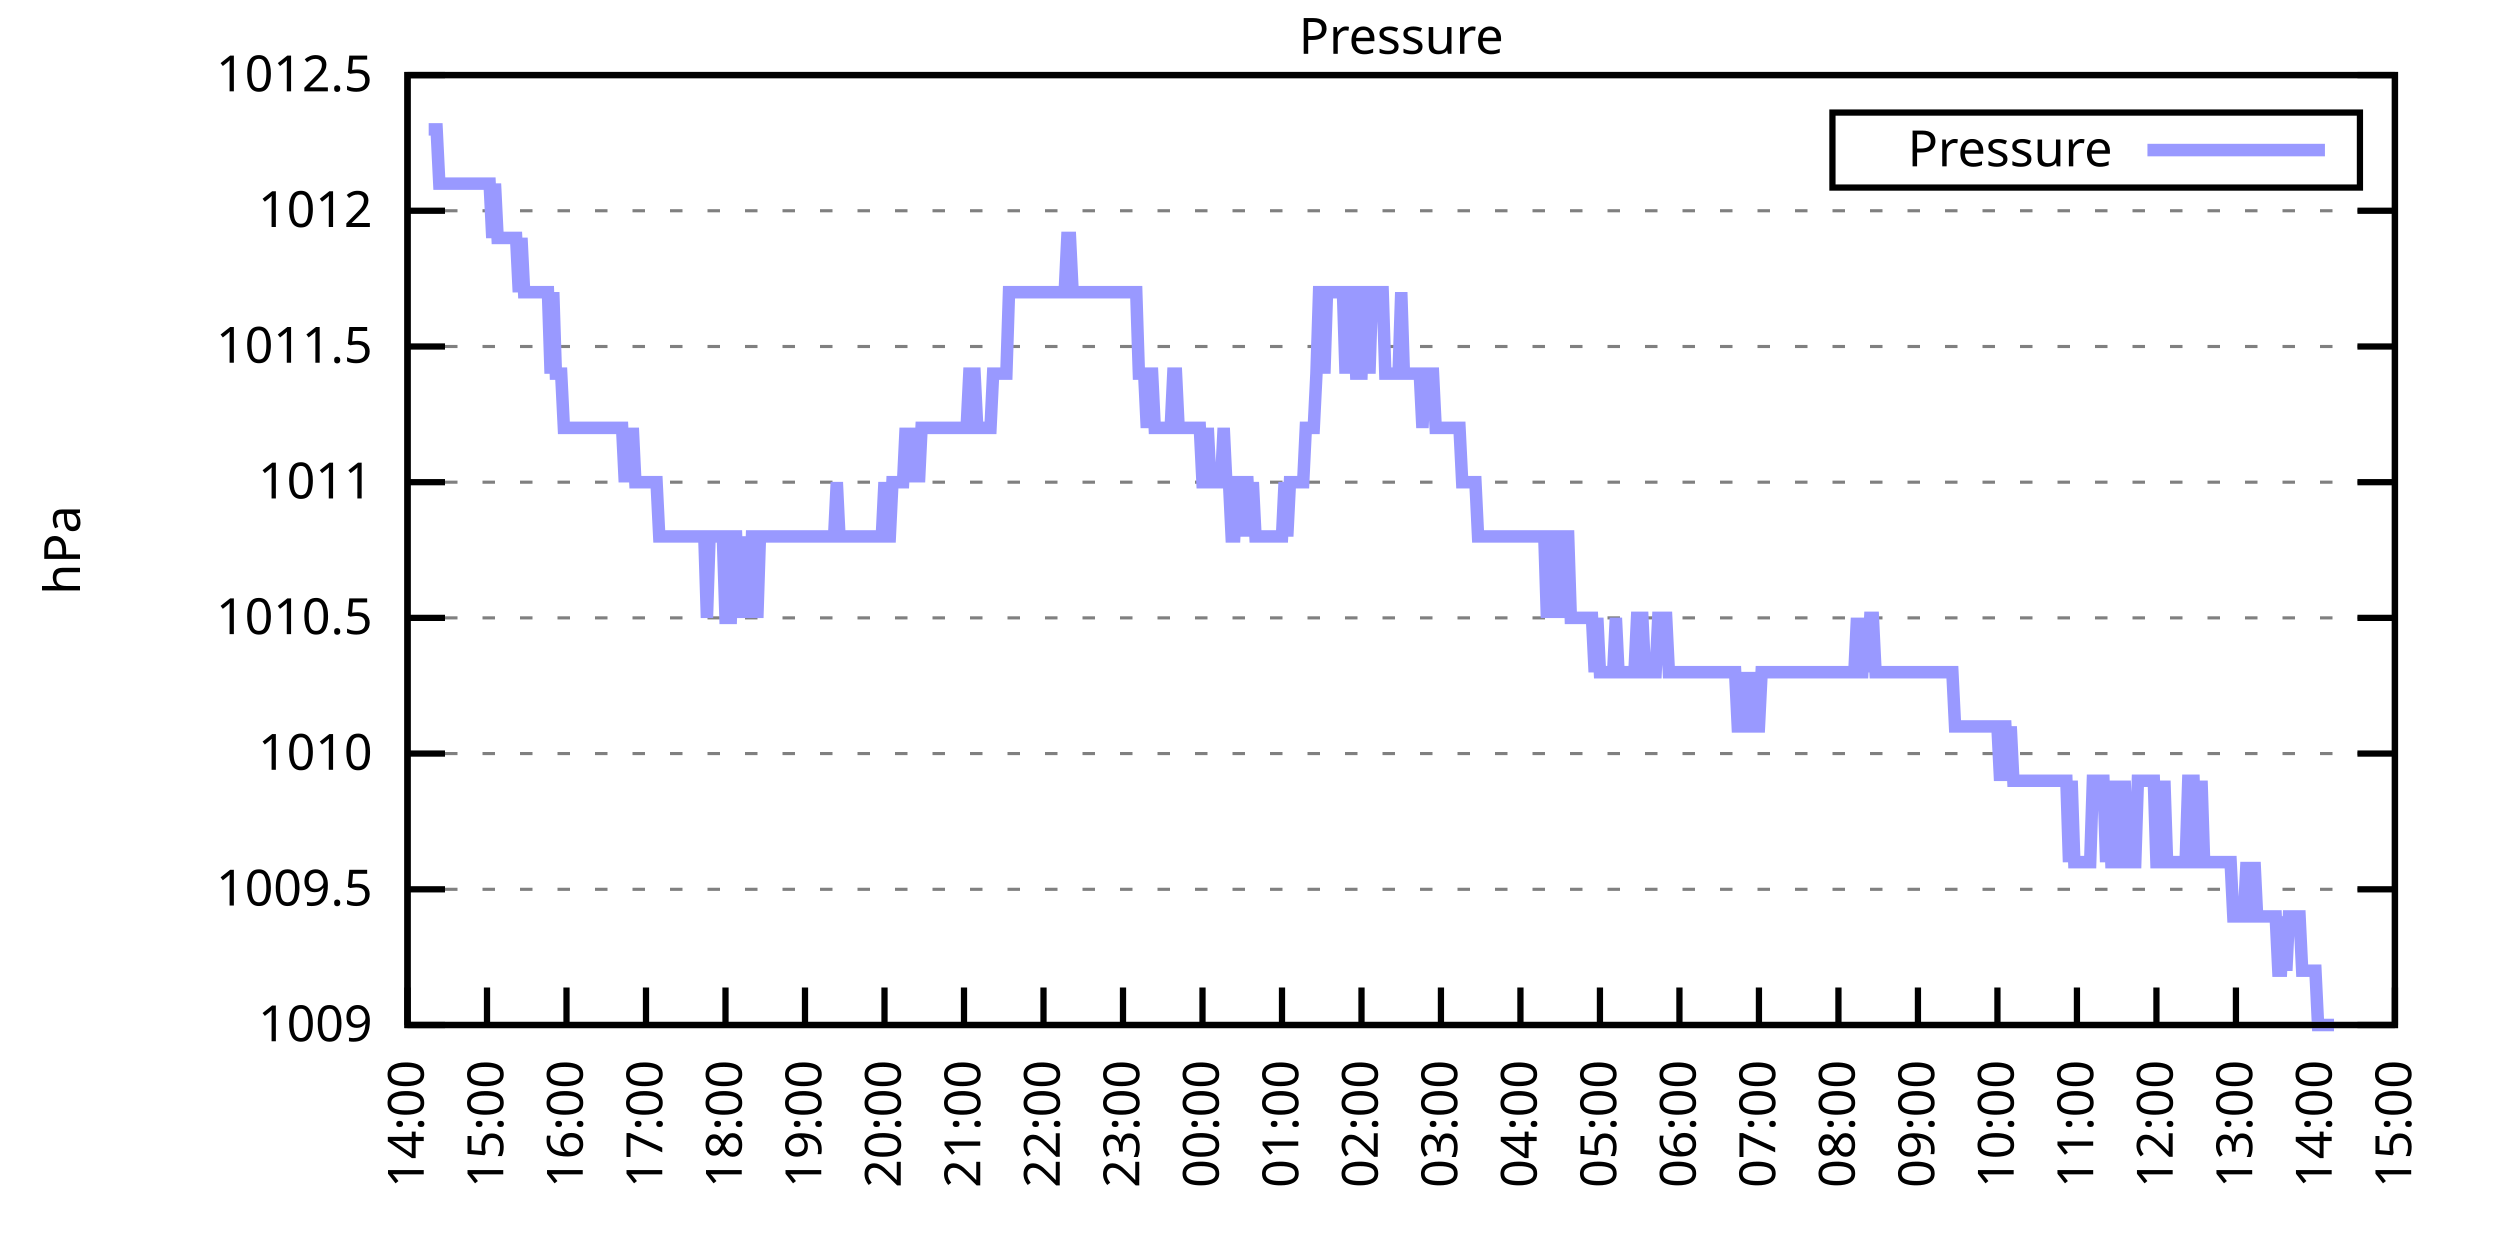
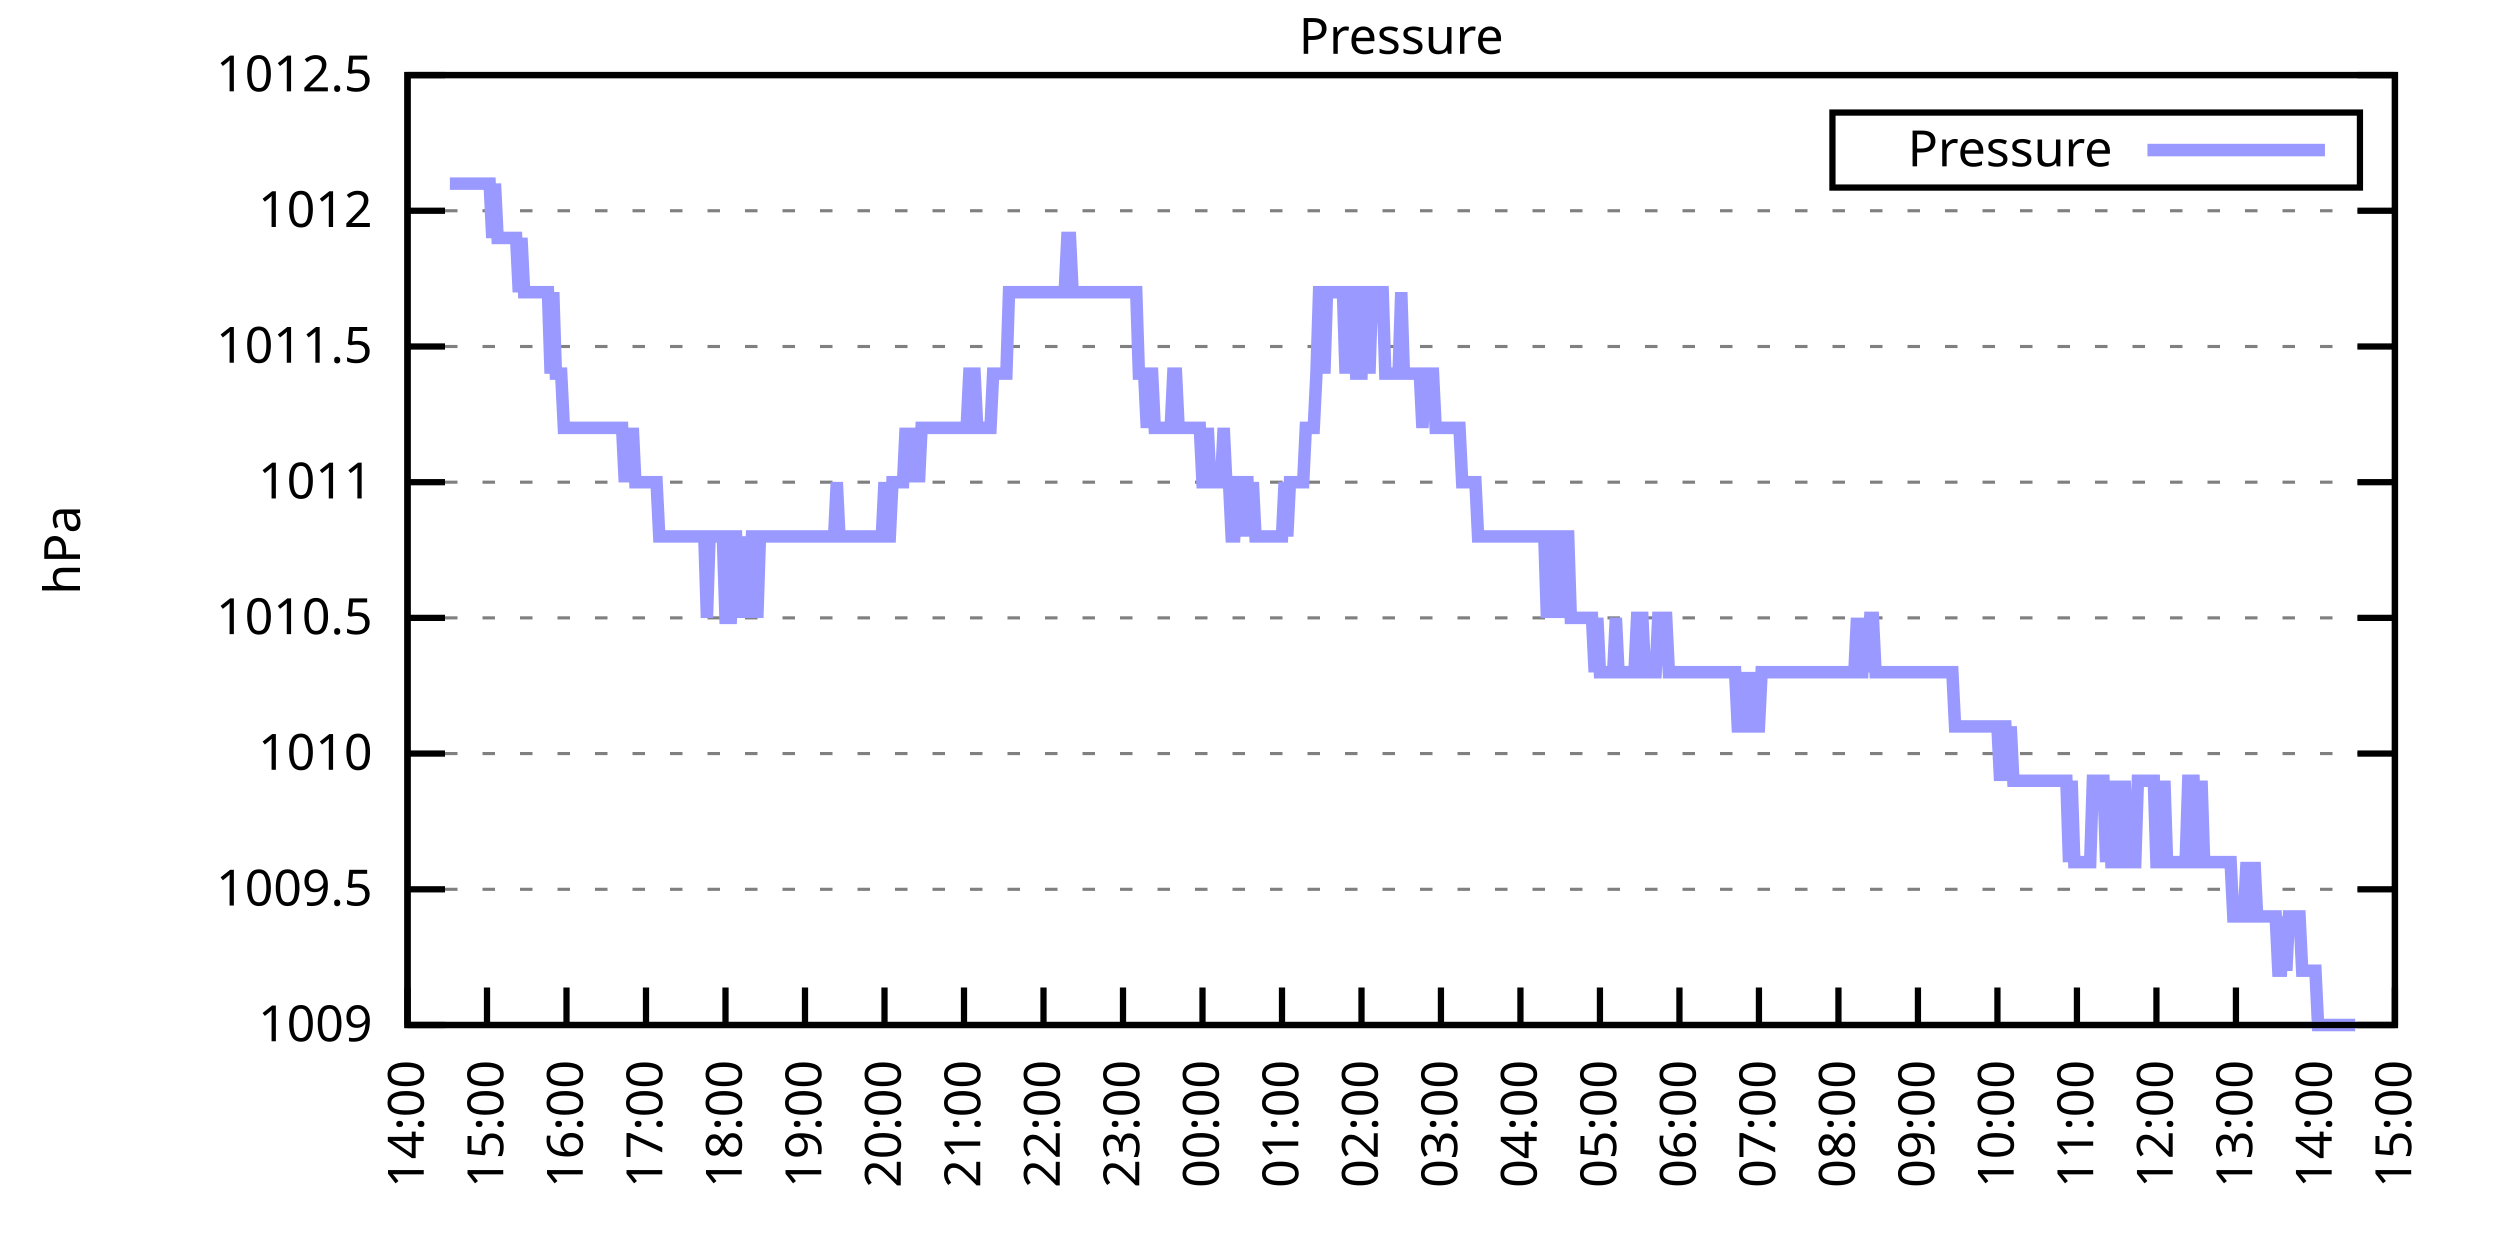
<svg xmlns="http://www.w3.org/2000/svg" xmlns:xlink="http://www.w3.org/1999/xlink" width="400" height="200" viewBox="0 0 400 200">
  <g id="gnuplot_canvas">
    <rect x="0" y="0" width="400" height="200" fill="none" />
    <defs>
      <circle id="gpDot" r="0.5" stroke-width="0.5" stroke="currentColor" />
      <path id="gpPt0" stroke-width="0.333" stroke="currentColor" d="M-1,0 h2 M0,-1 v2" />
      <path id="gpPt1" stroke-width="0.333" stroke="currentColor" d="M-1,-1 L1,1 M1,-1 L-1,1" />
      <path id="gpPt2" stroke-width="0.333" stroke="currentColor" d="M-1,0 L1,0 M0,-1 L0,1 M-1,-1 L1,1 M-1,1 L1,-1" />
      <rect id="gpPt3" stroke-width="0.333" stroke="currentColor" x="-1" y="-1" width="2" height="2" />
      <rect id="gpPt4" stroke-width="0.333" stroke="currentColor" fill="currentColor" x="-1" y="-1" width="2" height="2" />
      <circle id="gpPt5" stroke-width="0.333" stroke="currentColor" cx="0" cy="0" r="1" />
      <use xlink:href="#gpPt5" id="gpPt6" fill="currentColor" stroke="none" />
      <path id="gpPt7" stroke-width="0.333" stroke="currentColor" d="M0,-1.33 L-1.33,0.67 L1.33,0.67 z" />
      <use xlink:href="#gpPt7" id="gpPt8" fill="currentColor" stroke="none" />
      <use xlink:href="#gpPt7" id="gpPt9" stroke="currentColor" transform="rotate(180)" />
      <use xlink:href="#gpPt9" id="gpPt10" fill="currentColor" stroke="none" />
      <use xlink:href="#gpPt3" id="gpPt11" stroke="currentColor" transform="rotate(45)" />
      <use xlink:href="#gpPt11" id="gpPt12" fill="currentColor" stroke="none" />
      <path id="gpPt13" stroke-width="0.333" stroke="currentColor" d="M0,1.330 L1.265,0.411 L0.782,-1.067 L-0.782,-1.076 L-1.265,0.411 z" />
      <use xlink:href="#gpPt13" id="gpPt14" fill="currentColor" stroke="none" />
      <filter id="textbox" filterUnits="objectBoundingBox" x="0" y="0" height="1" width="1">
        <feFlood flood-color="white" flood-opacity="1" result="bgnd" />
        <feComposite in="SourceGraphic" in2="bgnd" operator="atop" />
      </filter>
      <filter id="greybox" filterUnits="objectBoundingBox" x="0" y="0" height="1" width="1">
        <feFlood flood-color="lightgrey" flood-opacity="1" result="grey" />
        <feComposite in="SourceGraphic" in2="grey" operator="atop" />
      </filter>
    </defs>
    <g fill="none" color="white" stroke="currentColor" stroke-width="1.00" stroke-linecap="butt" stroke-linejoin="miter">
</g>
    <g fill="none" color="black" stroke="currentColor" stroke-width="1.00" stroke-linecap="butt" stroke-linejoin="miter">
      <g stroke="none" shape-rendering="crispEdges">
        <polygon fill="rgb(255, 255, 255)" points="65.20,164.00 383.18,164.00 383.18,12.02 65.20,12.02 " />
      </g>
    </g>
    <g fill="none" color="black" stroke="currentColor" stroke-width="1.00" stroke-linecap="butt" stroke-linejoin="miter">
</g>
    <g fill="none" color="black" stroke="black" stroke-width="0.50" stroke-linecap="butt" stroke-linejoin="miter">
</g>
    <g fill="none" color="gray" stroke="currentColor" stroke-width="0.50" stroke-linecap="butt" stroke-linejoin="miter">
      <path stroke="gray" stroke-dasharray="2,4" class="gridline" d="M65.20,164.00 L383.19,164.00  " />
    </g>
    <g fill="none" color="gray" stroke="gray" stroke-width="1.00" stroke-linecap="butt" stroke-linejoin="miter">
</g>
    <g fill="none" color="black" stroke="currentColor" stroke-width="1.00" stroke-linecap="butt" stroke-linejoin="miter">
      <path stroke="black" d="M65.20,164.00 L71.20,164.00 M383.19,164.00 L377.19,164.00  " />
      <g transform="translate(59.60,166.60)" stroke="none" fill="black" font-family="Sans" font-size="8.00" text-anchor="end">
        <text>
          <tspan font-family="Sans"> 1009</tspan>
        </text>
      </g>
    </g>
    <g fill="none" color="black" stroke="currentColor" stroke-width="1.00" stroke-linecap="butt" stroke-linejoin="miter">
</g>
    <g fill="none" color="black" stroke="black" stroke-width="0.50" stroke-linecap="butt" stroke-linejoin="miter">
</g>
    <g fill="none" color="gray" stroke="currentColor" stroke-width="0.50" stroke-linecap="butt" stroke-linejoin="miter">
      <path stroke="gray" stroke-dasharray="2,4" class="gridline" d="M65.20,142.29 L383.19,142.29  " />
    </g>
    <g fill="none" color="gray" stroke="gray" stroke-width="1.00" stroke-linecap="butt" stroke-linejoin="miter">
</g>
    <g fill="none" color="black" stroke="currentColor" stroke-width="1.00" stroke-linecap="butt" stroke-linejoin="miter">
      <path stroke="black" d="M65.20,142.29 L71.20,142.29 M383.19,142.29 L377.19,142.29  " />
      <g transform="translate(59.60,144.89)" stroke="none" fill="black" font-family="Sans" font-size="8.00" text-anchor="end">
        <text>
          <tspan font-family="Sans"> 1009.5</tspan>
        </text>
      </g>
    </g>
    <g fill="none" color="black" stroke="currentColor" stroke-width="1.00" stroke-linecap="butt" stroke-linejoin="miter">
</g>
    <g fill="none" color="black" stroke="black" stroke-width="0.50" stroke-linecap="butt" stroke-linejoin="miter">
</g>
    <g fill="none" color="gray" stroke="currentColor" stroke-width="0.50" stroke-linecap="butt" stroke-linejoin="miter">
      <path stroke="gray" stroke-dasharray="2,4" class="gridline" d="M65.20,120.57 L383.19,120.57  " />
    </g>
    <g fill="none" color="gray" stroke="gray" stroke-width="1.00" stroke-linecap="butt" stroke-linejoin="miter">
</g>
    <g fill="none" color="black" stroke="currentColor" stroke-width="1.00" stroke-linecap="butt" stroke-linejoin="miter">
      <path stroke="black" d="M65.20,120.57 L71.20,120.57 M383.19,120.57 L377.19,120.57  " />
      <g transform="translate(59.60,123.17)" stroke="none" fill="black" font-family="Sans" font-size="8.00" text-anchor="end">
        <text>
          <tspan font-family="Sans"> 1010</tspan>
        </text>
      </g>
    </g>
    <g fill="none" color="black" stroke="currentColor" stroke-width="1.00" stroke-linecap="butt" stroke-linejoin="miter">
</g>
    <g fill="none" color="black" stroke="black" stroke-width="0.50" stroke-linecap="butt" stroke-linejoin="miter">
</g>
    <g fill="none" color="gray" stroke="currentColor" stroke-width="0.50" stroke-linecap="butt" stroke-linejoin="miter">
      <path stroke="gray" stroke-dasharray="2,4" class="gridline" d="M65.20,98.86 L383.19,98.86  " />
    </g>
    <g fill="none" color="gray" stroke="gray" stroke-width="1.00" stroke-linecap="butt" stroke-linejoin="miter">
</g>
    <g fill="none" color="black" stroke="currentColor" stroke-width="1.00" stroke-linecap="butt" stroke-linejoin="miter">
      <path stroke="black" d="M65.20,98.86 L71.20,98.86 M383.19,98.86 L377.19,98.86  " />
      <g transform="translate(59.60,101.46)" stroke="none" fill="black" font-family="Sans" font-size="8.00" text-anchor="end">
        <text>
          <tspan font-family="Sans"> 1010.5</tspan>
        </text>
      </g>
    </g>
    <g fill="none" color="black" stroke="currentColor" stroke-width="1.00" stroke-linecap="butt" stroke-linejoin="miter">
</g>
    <g fill="none" color="black" stroke="black" stroke-width="0.50" stroke-linecap="butt" stroke-linejoin="miter">
</g>
    <g fill="none" color="gray" stroke="currentColor" stroke-width="0.50" stroke-linecap="butt" stroke-linejoin="miter">
      <path stroke="gray" stroke-dasharray="2,4" class="gridline" d="M65.20,77.15 L383.19,77.15  " />
    </g>
    <g fill="none" color="gray" stroke="gray" stroke-width="1.00" stroke-linecap="butt" stroke-linejoin="miter">
</g>
    <g fill="none" color="black" stroke="currentColor" stroke-width="1.00" stroke-linecap="butt" stroke-linejoin="miter">
      <path stroke="black" d="M65.20,77.15 L71.20,77.15 M383.19,77.15 L377.19,77.15  " />
      <g transform="translate(59.60,79.75)" stroke="none" fill="black" font-family="Sans" font-size="8.00" text-anchor="end">
        <text>
          <tspan font-family="Sans"> 1011</tspan>
        </text>
      </g>
    </g>
    <g fill="none" color="black" stroke="currentColor" stroke-width="1.00" stroke-linecap="butt" stroke-linejoin="miter">
</g>
    <g fill="none" color="black" stroke="black" stroke-width="0.50" stroke-linecap="butt" stroke-linejoin="miter">
</g>
    <g fill="none" color="gray" stroke="currentColor" stroke-width="0.50" stroke-linecap="butt" stroke-linejoin="miter">
      <path stroke="gray" stroke-dasharray="2,4" class="gridline" d="M65.20,55.44 L383.19,55.44  " />
    </g>
    <g fill="none" color="gray" stroke="gray" stroke-width="1.00" stroke-linecap="butt" stroke-linejoin="miter">
</g>
    <g fill="none" color="black" stroke="currentColor" stroke-width="1.00" stroke-linecap="butt" stroke-linejoin="miter">
      <path stroke="black" d="M65.20,55.44 L71.20,55.44 M383.19,55.44 L377.19,55.44  " />
      <g transform="translate(59.60,58.04)" stroke="none" fill="black" font-family="Sans" font-size="8.00" text-anchor="end">
        <text>
          <tspan font-family="Sans"> 1011.5</tspan>
        </text>
      </g>
    </g>
    <g fill="none" color="black" stroke="currentColor" stroke-width="1.00" stroke-linecap="butt" stroke-linejoin="miter">
</g>
    <g fill="none" color="black" stroke="black" stroke-width="0.50" stroke-linecap="butt" stroke-linejoin="miter">
</g>
    <g fill="none" color="gray" stroke="currentColor" stroke-width="0.50" stroke-linecap="butt" stroke-linejoin="miter">
      <path stroke="gray" stroke-dasharray="2,4" class="gridline" d="M65.20,33.72 L383.19,33.72  " />
    </g>
    <g fill="none" color="gray" stroke="gray" stroke-width="1.00" stroke-linecap="butt" stroke-linejoin="miter">
</g>
    <g fill="none" color="black" stroke="currentColor" stroke-width="1.00" stroke-linecap="butt" stroke-linejoin="miter">
      <path stroke="black" d="M65.20,33.72 L71.20,33.72 M383.19,33.72 L377.19,33.72  " />
      <g transform="translate(59.60,36.32)" stroke="none" fill="black" font-family="Sans" font-size="8.00" text-anchor="end">
        <text>
          <tspan font-family="Sans"> 1012</tspan>
        </text>
      </g>
    </g>
    <g fill="none" color="black" stroke="currentColor" stroke-width="1.00" stroke-linecap="butt" stroke-linejoin="miter">
</g>
    <g fill="none" color="black" stroke="black" stroke-width="0.50" stroke-linecap="butt" stroke-linejoin="miter">
</g>
    <g fill="none" color="gray" stroke="currentColor" stroke-width="0.50" stroke-linecap="butt" stroke-linejoin="miter">
      <path stroke="gray" stroke-dasharray="2,4" class="gridline" d="M65.20,12.01 L383.19,12.01  " />
    </g>
    <g fill="none" color="gray" stroke="gray" stroke-width="1.00" stroke-linecap="butt" stroke-linejoin="miter">
</g>
    <g fill="none" color="black" stroke="currentColor" stroke-width="1.00" stroke-linecap="butt" stroke-linejoin="miter">
      <path stroke="black" d="M65.20,12.01 L71.20,12.01 M383.19,12.01 L377.19,12.01  " />
      <g transform="translate(59.60,14.61)" stroke="none" fill="black" font-family="Sans" font-size="8.00" text-anchor="end">
        <text>
          <tspan font-family="Sans"> 1012.5</tspan>
        </text>
      </g>
    </g>
    <g fill="none" color="black" stroke="currentColor" stroke-width="1.00" stroke-linecap="butt" stroke-linejoin="miter">
      <path stroke="black" d="M65.20,164.00 L65.20,158.00  " />
      <g transform="translate(67.80,169.60) rotate(270.00)" stroke="none" fill="black" font-family="Sans" font-size="8.00" text-anchor="end">
        <text>
          <tspan font-family="Sans">14:00</tspan>
        </text>
      </g>
    </g>
    <g fill="none" color="black" stroke="currentColor" stroke-width="1.00" stroke-linecap="butt" stroke-linejoin="miter">
      <path stroke="black" d="M77.92,164.00 L77.92,158.00  " />
      <g transform="translate(80.52,169.60) rotate(270.00)" stroke="none" fill="black" font-family="Sans" font-size="8.00" text-anchor="end">
        <text>
          <tspan font-family="Sans">15:00</tspan>
        </text>
      </g>
    </g>
    <g fill="none" color="black" stroke="currentColor" stroke-width="1.00" stroke-linecap="butt" stroke-linejoin="miter">
      <path stroke="black" d="M90.64,164.00 L90.64,158.00  " />
      <g transform="translate(93.24,169.60) rotate(270.00)" stroke="none" fill="black" font-family="Sans" font-size="8.00" text-anchor="end">
        <text>
          <tspan font-family="Sans">16:00</tspan>
        </text>
      </g>
    </g>
    <g fill="none" color="black" stroke="currentColor" stroke-width="1.00" stroke-linecap="butt" stroke-linejoin="miter">
      <path stroke="black" d="M103.36,164.00 L103.36,158.00  " />
      <g transform="translate(105.96,169.60) rotate(270.00)" stroke="none" fill="black" font-family="Sans" font-size="8.00" text-anchor="end">
        <text>
          <tspan font-family="Sans">17:00</tspan>
        </text>
      </g>
    </g>
    <g fill="none" color="black" stroke="currentColor" stroke-width="1.00" stroke-linecap="butt" stroke-linejoin="miter">
      <path stroke="black" d="M116.08,164.00 L116.08,158.00  " />
      <g transform="translate(118.68,169.60) rotate(270.00)" stroke="none" fill="black" font-family="Sans" font-size="8.00" text-anchor="end">
        <text>
          <tspan font-family="Sans">18:00</tspan>
        </text>
      </g>
    </g>
    <g fill="none" color="black" stroke="currentColor" stroke-width="1.00" stroke-linecap="butt" stroke-linejoin="miter">
      <path stroke="black" d="M128.80,164.00 L128.80,158.00  " />
      <g transform="translate(131.40,169.60) rotate(270.00)" stroke="none" fill="black" font-family="Sans" font-size="8.00" text-anchor="end">
        <text>
          <tspan font-family="Sans">19:00</tspan>
        </text>
      </g>
    </g>
    <g fill="none" color="black" stroke="currentColor" stroke-width="1.00" stroke-linecap="butt" stroke-linejoin="miter">
      <path stroke="black" d="M141.52,164.00 L141.52,158.00  " />
      <g transform="translate(144.12,169.60) rotate(270.00)" stroke="none" fill="black" font-family="Sans" font-size="8.00" text-anchor="end">
        <text>
          <tspan font-family="Sans">20:00</tspan>
        </text>
      </g>
    </g>
    <g fill="none" color="black" stroke="currentColor" stroke-width="1.00" stroke-linecap="butt" stroke-linejoin="miter">
      <path stroke="black" d="M154.24,164.00 L154.24,158.00  " />
      <g transform="translate(156.84,169.60) rotate(270.00)" stroke="none" fill="black" font-family="Sans" font-size="8.00" text-anchor="end">
        <text>
          <tspan font-family="Sans">21:00</tspan>
        </text>
      </g>
    </g>
    <g fill="none" color="black" stroke="currentColor" stroke-width="1.00" stroke-linecap="butt" stroke-linejoin="miter">
      <path stroke="black" d="M166.96,164.00 L166.96,158.00  " />
      <g transform="translate(169.56,169.60) rotate(270.00)" stroke="none" fill="black" font-family="Sans" font-size="8.00" text-anchor="end">
        <text>
          <tspan font-family="Sans">22:00</tspan>
        </text>
      </g>
    </g>
    <g fill="none" color="black" stroke="currentColor" stroke-width="1.00" stroke-linecap="butt" stroke-linejoin="miter">
      <path stroke="black" d="M179.68,164.00 L179.68,158.00  " />
      <g transform="translate(182.28,169.60) rotate(270.00)" stroke="none" fill="black" font-family="Sans" font-size="8.00" text-anchor="end">
        <text>
          <tspan font-family="Sans">23:00</tspan>
        </text>
      </g>
    </g>
    <g fill="none" color="black" stroke="currentColor" stroke-width="1.00" stroke-linecap="butt" stroke-linejoin="miter">
      <path stroke="black" d="M192.40,164.00 L192.40,158.00  " />
      <g transform="translate(195.00,169.60) rotate(270.00)" stroke="none" fill="black" font-family="Sans" font-size="8.00" text-anchor="end">
        <text>
          <tspan font-family="Sans">00:00</tspan>
        </text>
      </g>
    </g>
    <g fill="none" color="black" stroke="currentColor" stroke-width="1.00" stroke-linecap="butt" stroke-linejoin="miter">
      <path stroke="black" d="M205.12,164.00 L205.12,158.00  " />
      <g transform="translate(207.72,169.60) rotate(270.00)" stroke="none" fill="black" font-family="Sans" font-size="8.00" text-anchor="end">
        <text>
          <tspan font-family="Sans">01:00</tspan>
        </text>
      </g>
    </g>
    <g fill="none" color="black" stroke="currentColor" stroke-width="1.00" stroke-linecap="butt" stroke-linejoin="miter">
      <path stroke="black" d="M217.84,164.00 L217.84,158.00  " />
      <g transform="translate(220.44,169.60) rotate(270.00)" stroke="none" fill="black" font-family="Sans" font-size="8.00" text-anchor="end">
        <text>
          <tspan font-family="Sans">02:00</tspan>
        </text>
      </g>
    </g>
    <g fill="none" color="black" stroke="currentColor" stroke-width="1.00" stroke-linecap="butt" stroke-linejoin="miter">
      <path stroke="black" d="M230.55,164.00 L230.55,158.00  " />
      <g transform="translate(233.15,169.60) rotate(270.00)" stroke="none" fill="black" font-family="Sans" font-size="8.00" text-anchor="end">
        <text>
          <tspan font-family="Sans">03:00</tspan>
        </text>
      </g>
    </g>
    <g fill="none" color="black" stroke="currentColor" stroke-width="1.00" stroke-linecap="butt" stroke-linejoin="miter">
      <path stroke="black" d="M243.27,164.00 L243.27,158.00  " />
      <g transform="translate(245.87,169.60) rotate(270.00)" stroke="none" fill="black" font-family="Sans" font-size="8.00" text-anchor="end">
        <text>
          <tspan font-family="Sans">04:00</tspan>
        </text>
      </g>
    </g>
    <g fill="none" color="black" stroke="currentColor" stroke-width="1.00" stroke-linecap="butt" stroke-linejoin="miter">
      <path stroke="black" d="M255.99,164.00 L255.99,158.00  " />
      <g transform="translate(258.59,169.60) rotate(270.00)" stroke="none" fill="black" font-family="Sans" font-size="8.00" text-anchor="end">
        <text>
          <tspan font-family="Sans">05:00</tspan>
        </text>
      </g>
    </g>
    <g fill="none" color="black" stroke="currentColor" stroke-width="1.00" stroke-linecap="butt" stroke-linejoin="miter">
      <path stroke="black" d="M268.71,164.00 L268.71,158.00  " />
      <g transform="translate(271.31,169.60) rotate(270.00)" stroke="none" fill="black" font-family="Sans" font-size="8.00" text-anchor="end">
        <text>
          <tspan font-family="Sans">06:00</tspan>
        </text>
      </g>
    </g>
    <g fill="none" color="black" stroke="currentColor" stroke-width="1.00" stroke-linecap="butt" stroke-linejoin="miter">
      <path stroke="black" d="M281.43,164.00 L281.43,158.00  " />
      <g transform="translate(284.03,169.60) rotate(270.00)" stroke="none" fill="black" font-family="Sans" font-size="8.00" text-anchor="end">
        <text>
          <tspan font-family="Sans">07:00</tspan>
        </text>
      </g>
    </g>
    <g fill="none" color="black" stroke="currentColor" stroke-width="1.00" stroke-linecap="butt" stroke-linejoin="miter">
      <path stroke="black" d="M294.15,164.00 L294.15,158.00  " />
      <g transform="translate(296.75,169.60) rotate(270.00)" stroke="none" fill="black" font-family="Sans" font-size="8.00" text-anchor="end">
        <text>
          <tspan font-family="Sans">08:00</tspan>
        </text>
      </g>
    </g>
    <g fill="none" color="black" stroke="currentColor" stroke-width="1.00" stroke-linecap="butt" stroke-linejoin="miter">
      <path stroke="black" d="M306.87,164.00 L306.87,158.00  " />
      <g transform="translate(309.47,169.60) rotate(270.00)" stroke="none" fill="black" font-family="Sans" font-size="8.00" text-anchor="end">
        <text>
          <tspan font-family="Sans">09:00</tspan>
        </text>
      </g>
    </g>
    <g fill="none" color="black" stroke="currentColor" stroke-width="1.00" stroke-linecap="butt" stroke-linejoin="miter">
      <path stroke="black" d="M319.59,164.00 L319.59,158.00  " />
      <g transform="translate(322.19,169.60) rotate(270.00)" stroke="none" fill="black" font-family="Sans" font-size="8.00" text-anchor="end">
        <text>
          <tspan font-family="Sans">10:00</tspan>
        </text>
      </g>
    </g>
    <g fill="none" color="black" stroke="currentColor" stroke-width="1.00" stroke-linecap="butt" stroke-linejoin="miter">
      <path stroke="black" d="M332.31,164.00 L332.31,158.00  " />
      <g transform="translate(334.91,169.60) rotate(270.00)" stroke="none" fill="black" font-family="Sans" font-size="8.00" text-anchor="end">
        <text>
          <tspan font-family="Sans">11:00</tspan>
        </text>
      </g>
    </g>
    <g fill="none" color="black" stroke="currentColor" stroke-width="1.00" stroke-linecap="butt" stroke-linejoin="miter">
      <path stroke="black" d="M345.03,164.00 L345.03,158.00  " />
      <g transform="translate(347.63,169.60) rotate(270.00)" stroke="none" fill="black" font-family="Sans" font-size="8.00" text-anchor="end">
        <text>
          <tspan font-family="Sans">12:00</tspan>
        </text>
      </g>
    </g>
    <g fill="none" color="black" stroke="currentColor" stroke-width="1.00" stroke-linecap="butt" stroke-linejoin="miter">
      <path stroke="black" d="M357.75,164.00 L357.75,158.00  " />
      <g transform="translate(360.35,169.60) rotate(270.00)" stroke="none" fill="black" font-family="Sans" font-size="8.00" text-anchor="end">
        <text>
          <tspan font-family="Sans">13:00</tspan>
        </text>
      </g>
    </g>
    <g fill="none" color="black" stroke="currentColor" stroke-width="1.00" stroke-linecap="butt" stroke-linejoin="miter">
      <path stroke="black" d="M370.47,164.00 L370.47,158.00  " />
      <g transform="translate(373.07,169.60) rotate(270.00)" stroke="none" fill="black" font-family="Sans" font-size="8.00" text-anchor="end">
        <text>
          <tspan font-family="Sans">14:00</tspan>
        </text>
      </g>
    </g>
    <g fill="none" color="black" stroke="currentColor" stroke-width="1.00" stroke-linecap="butt" stroke-linejoin="miter">
      <path stroke="black" d="M383.19,164.00 L383.19,158.00  " />
      <g transform="translate(385.79,169.60) rotate(270.00)" stroke="none" fill="black" font-family="Sans" font-size="8.00" text-anchor="end">
        <text>
          <tspan font-family="Sans">15:00</tspan>
        </text>
      </g>
    </g>
    <g fill="none" color="black" stroke="currentColor" stroke-width="1.00" stroke-linecap="butt" stroke-linejoin="miter">
</g>
    <g fill="none" color="black" stroke="currentColor" stroke-width="1.00" stroke-linecap="butt" stroke-linejoin="miter">
      <path stroke="black" d="M65.20,12.01 L65.20,164.00 L383.19,164.00 L383.19,12.01 L65.20,12.01 Z  " />
    </g>
    <g fill="none" color="black" stroke="currentColor" stroke-width="1.00" stroke-linecap="butt" stroke-linejoin="miter">
</g>
    <g fill="none" color="black" stroke="currentColor" stroke-width="1.00" stroke-linecap="butt" stroke-linejoin="miter">
      <path stroke="black" d="M293.19,30.01 L293.19,18.01 L377.59,18.01 L377.59,30.01 L293.19,30.01 Z  " />
    </g>
    <g id="Pressure_plot_1">
      <g fill="none" color="white" stroke="black" stroke-width="2.00" stroke-linecap="butt" stroke-linejoin="miter">
</g>
      <g fill="none" color="black" stroke="currentColor" stroke-width="2.00" stroke-linecap="butt" stroke-linejoin="miter">
        <g transform="translate(337.99,26.61)" stroke="none" fill="black" font-family="Sans" font-size="8.00" text-anchor="end">
          <text>
            <tspan font-family="Sans">Pressure</tspan>
          </text>
        </g>
      </g>
      <g fill="none" color="black" stroke="currentColor" stroke-width="2.00" stroke-linecap="butt" stroke-linejoin="miter">
-         <path stroke="rgb(153, 153, 255)" d="M343.59,24.01 L371.99,24.01 M68.59,20.70 L69.02,20.70 L69.44,20.70 L69.86,20.70 L70.29,29.38 L70.71,29.38   L71.14,29.38 L71.56,29.38 L71.98,29.38 L72.41,29.38 L72.83,29.38 L73.26,29.38 L73.68,29.38 L74.10,29.38   L74.53,29.38 L74.95,29.38 L75.38,29.38 L75.80,29.38 L76.22,29.38 L76.65,29.38 L77.07,29.38 L77.50,29.38   L77.92,29.38 L78.34,29.38 L78.77,38.07 L79.19,29.38 L79.62,38.07 L80.04,38.07 L80.46,38.07 L80.89,38.07   L81.31,38.07 L81.74,38.07 L82.16,38.07 L82.58,38.07 L83.01,46.75 L83.43,38.07 L83.86,46.75 L84.28,46.75   L84.70,46.75 L85.13,46.75 L85.55,46.75 L85.98,46.75 L86.40,46.75 L86.82,46.75 L87.25,46.75 L87.67,46.75   L88.10,59.78 L88.52,46.75 L88.94,59.78 L89.37,59.78 L89.79,59.78 L90.22,68.46 L90.64,68.46 L91.06,68.46   L91.49,68.46 L91.91,68.46 L92.34,68.46 L92.76,68.46 L93.18,68.46 L93.61,68.46 L94.03,68.46 L94.46,68.46   L94.88,68.46 L95.30,68.46 L95.73,68.46 L96.15,68.46 L96.58,68.46 L97.00,68.46 L97.42,68.46 L97.85,68.46   L98.27,68.46 L98.69,68.46 L99.12,68.46 L99.54,68.46 L99.97,77.15 L100.39,68.46 L100.81,77.15 L101.24,68.46   L101.66,77.15 L102.09,77.15 L102.51,77.15 L102.93,77.15 L103.36,77.15 L103.78,77.15 L104.21,77.15 L104.63,77.15   L105.05,77.15 L105.48,85.83 L105.90,85.83 L106.33,85.83 L106.75,85.83 L107.17,85.83 L107.60,85.83 L108.02,85.83   L108.45,85.83 L108.87,85.83 L109.29,85.83 L109.72,85.83 L110.14,85.83 L110.57,85.83 L110.99,85.83 L111.41,85.83   L111.84,85.83 L112.26,85.83 L112.69,85.83 L113.11,98.86 L113.53,85.83 L113.96,85.83 L114.38,85.83 L114.81,85.83   L115.23,85.83 L115.65,85.83 L116.08,98.86 L116.50,98.86 L116.93,98.86 L117.35,85.83 L117.77,85.83 L118.20,98.86   L118.62,85.83 L119.05,98.86 L119.47,85.83 L119.89,98.86 L120.32,85.83 L120.74,85.83 L121.17,98.86 L121.59,85.83   L122.01,85.83 L122.44,85.83 L122.86,85.83 L123.29,85.83 L123.71,85.83 L124.13,85.83 L124.56,85.83 L124.98,85.83   L125.41,85.83 L125.83,85.83 L126.25,85.83 L126.68,85.83 L127.10,85.83 L127.53,85.83 L127.95,85.83 L128.37,85.83   L128.80,85.83 L129.22,85.83 L129.65,85.83 L130.07,85.83 L130.49,85.83 L130.92,85.83 L131.34,85.83 L131.77,85.83   L132.19,85.83 L132.61,85.83 L133.04,85.83 L133.46,85.83 L133.89,77.15 L134.31,85.83 L134.73,85.83 L135.16,85.83   L135.58,85.83 L136.01,85.83 L136.43,85.83 L136.85,85.83 L137.28,85.83 L137.70,85.83 L138.13,85.83 L138.55,85.83   L138.97,85.83 L139.40,85.83 L139.82,85.83 L140.25,85.83 L140.67,85.83 L141.09,85.83 L141.52,77.15 L141.94,85.83   L142.37,85.83 L142.79,77.15 L143.21,77.15 L143.64,77.15 L144.06,77.15 L144.49,77.15 L144.91,68.46 L145.33,77.15   L145.76,68.46 L146.18,77.15 L146.61,68.46 L147.03,77.15 L147.45,68.46 L147.88,68.46 L148.30,68.46 L148.73,68.46   L149.15,68.46 L149.57,68.46 L150.00,68.46 L150.42,68.46 L150.85,68.46 L151.27,68.46 L151.69,68.46 L152.12,68.46   L152.54,68.46 L152.97,68.46 L153.39,68.46 L153.81,68.46 L154.24,68.46 L154.66,68.46 L155.09,59.78 L155.51,59.78   L155.93,59.78 L156.36,68.46 L156.78,68.46 L157.21,68.46 L157.63,68.46 L158.05,68.46 L158.48,68.46 L158.90,59.78   L159.33,59.78 L159.75,59.78 L160.17,59.78 L160.60,59.78 L161.02,59.78 L161.44,46.75 L161.87,46.75 L162.29,46.75   L162.72,46.75 L163.14,46.75 L163.56,46.75 L163.99,46.75 L164.41,46.75 L164.84,46.75 L165.26,46.75 L165.68,46.75   L166.11,46.75 L166.53,46.75 L166.96,46.75 L167.38,46.75 L167.80,46.75 L168.23,46.75 L168.65,46.75 L169.08,46.75   L169.50,46.75 L169.92,46.75 L170.35,46.75 L170.77,38.07 L171.20,38.07 L171.62,46.75 L172.04,46.75 L172.47,46.75   L172.89,46.75 L173.32,46.75 L173.74,46.75 L174.16,46.75 L174.59,46.75 L175.01,46.75 L175.44,46.75 L175.86,46.75   L176.28,46.75 L176.71,46.75 L177.13,46.75 L177.56,46.75 L177.98,46.75 L178.40,46.75 L178.83,46.75 L179.25,46.75   L179.68,46.75 L180.10,46.75 L180.52,46.75 L180.95,46.75 L181.37,46.75 L181.80,46.75 L182.22,59.78 L182.64,59.78   L183.07,59.78 L183.49,68.46 L183.92,59.78 L184.34,59.78 L184.76,68.46 L185.19,68.46 L185.61,68.46 L186.04,68.46   L186.46,68.46 L186.88,68.46 L187.31,68.46 L187.73,59.78 L188.16,59.78 L188.58,68.46 L189.00,68.46 L189.43,68.46   L189.85,68.46 L190.28,68.46 L190.70,68.46 L191.12,68.46 L191.55,68.46 L191.97,68.46 L192.40,77.15 L192.82,77.15   L193.24,68.46 L193.67,77.15 L194.09,77.15 L194.52,77.15 L194.94,77.15 L195.36,77.15 L195.79,68.46 L196.21,77.15   L196.64,77.15 L197.06,85.83 L197.48,85.83 L197.91,77.15 L198.33,77.15 L198.76,85.83 L199.18,77.15 L199.60,77.15   L200.03,85.83 L200.45,77.15 L200.88,85.83 L201.30,85.83 L201.72,85.83 L202.15,85.83 L202.57,85.83 L203.00,85.83   L203.42,85.83 L203.84,85.83 L204.27,85.83 L204.69,85.83 L205.12,85.83 L205.54,77.15 L205.96,85.83 L206.39,77.15   L206.81,77.15 L207.24,77.15 L207.66,77.15 L208.08,77.15 L208.51,77.15 L208.93,68.46 L209.36,68.46 L209.78,68.46   L210.20,68.46 L210.63,59.78 L211.05,46.75 L211.48,46.75 L211.90,59.78 L212.32,46.75 L212.75,46.75 L213.17,46.75   L213.60,46.75 L214.02,46.75 L214.44,46.75 L214.87,46.75 L215.29,59.78 L215.72,46.75 L216.14,46.75 L216.56,46.75   L216.99,59.78 L217.41,59.78 L217.84,59.78 L218.26,46.75 L218.68,46.75 L219.11,59.78 L219.53,46.75 L219.96,46.75   L220.38,46.75 L220.80,46.75 L221.23,46.75 L221.65,59.78 L222.08,59.78 L222.50,59.78 L222.92,59.78 L223.35,59.78   L223.77,59.78 L224.20,46.75 L224.62,59.78 L225.04,59.78 L225.47,59.78 L225.89,59.78 L226.31,59.78 L226.74,59.78   L227.16,59.78 L227.59,68.46 L228.01,59.78 L228.43,59.78 L228.86,59.78 L229.28,59.78 L229.71,68.46 L230.13,68.46   L230.55,68.46 L230.98,68.46 L231.40,68.46 L231.83,68.46 L232.25,68.46 L232.67,68.46 L233.10,68.46 L233.52,68.46   L233.95,77.15 L234.37,77.15 L234.79,77.15 L235.22,77.15 L235.64,77.15 L236.07,77.15 L236.49,85.83 L236.91,85.83   L237.34,85.83 L237.76,85.83 L238.19,85.83 L238.61,85.83 L239.03,85.83 L239.46,85.83 L239.88,85.83 L240.31,85.83   L240.73,85.83 L241.15,85.83 L241.58,85.83 L242.00,85.83 L242.43,85.83 L242.85,85.83 L243.27,85.83 L243.70,85.83   L244.12,85.83 L244.55,85.83 L244.97,85.83 L245.39,85.83 L245.82,85.83 L246.24,85.83 L246.67,85.83 L247.09,85.83   L247.51,98.86 L247.94,85.83 L248.36,98.86 L248.79,85.83 L249.21,85.83 L249.63,98.86 L250.06,85.83 L250.48,85.83   L250.91,85.83 L251.33,98.86 L251.75,98.86 L252.18,98.86 L252.60,98.86 L253.03,98.86 L253.45,98.86 L253.87,98.86   L254.30,98.86 L254.72,98.86 L255.15,107.55 L255.57,98.86 L255.99,107.55 L256.42,107.55 L256.84,107.55 L257.27,107.55   L257.69,107.55 L258.11,107.55 L258.54,98.86 L258.96,107.55 L259.39,107.55 L259.81,107.55 L260.23,107.55 L260.66,107.55   L261.08,107.55 L261.51,107.55 L261.93,98.86 L262.35,98.86 L262.78,98.86 L263.20,107.55 L263.63,107.55 L264.05,107.55   L264.47,107.55 L264.90,107.55 L265.32,98.86 L265.75,98.86 L266.17,98.86 L266.59,98.86 L267.02,107.55 L267.44,107.55   L267.87,107.55 L268.29,107.55 L268.71,107.55 L269.14,107.55 L269.56,107.55 L269.99,107.55 L270.41,107.55 L270.83,107.55   L271.26,107.55 L271.68,107.55 L272.11,107.55 L272.53,107.55 L272.95,107.55 L273.38,107.55 L273.80,107.55 L274.23,107.55   L274.65,107.55 L275.07,107.55 L275.50,107.55 L275.92,107.55 L276.35,107.55 L276.77,107.55 L277.19,107.55 L277.62,107.55   L278.04,116.23 L278.47,116.23 L278.89,116.23 L279.31,107.55 L279.74,116.23 L280.16,116.23 L280.59,107.55 L281.01,116.23   L281.43,116.23 L281.86,107.55 L282.28,107.55 L282.71,107.55 L283.13,107.55 L283.55,107.55 L283.98,107.55 L284.40,107.55   L284.83,107.55 L285.25,107.55 L285.67,107.55 L286.10,107.55 L286.52,107.55 L286.95,107.55 L287.37,107.55 L287.79,107.55   L288.22,107.55 L288.64,107.55 L289.06,107.55 L289.49,107.55 L289.91,107.55 L290.34,107.55 L290.76,107.55 L291.18,107.55   L291.61,107.55 L292.03,107.55 L292.46,107.55 L292.88,107.55 L293.30,107.55 L293.73,107.55 L294.15,107.55 L294.58,107.55   L295.00,107.55 L295.42,107.55 L295.85,107.55 L296.27,107.55 L296.70,107.55 L297.12,98.86 L297.54,107.55 L297.97,107.55   L298.39,98.86 L298.82,107.55 L299.24,98.86 L299.66,98.86 L300.09,107.55 L300.51,107.55 L300.94,107.55 L301.36,107.55   L301.78,107.55 L302.21,107.55 L302.63,107.55 L303.06,107.55 L303.48,107.55 L303.90,107.55 L304.33,107.55 L304.75,107.55   L305.18,107.55 L305.60,107.55 L306.02,107.55 L306.45,107.55 L306.87,107.55 L307.30,107.55 L307.72,107.55 L308.14,107.55   L308.57,107.55 L308.99,107.55 L309.42,107.55 L309.84,107.55 L310.26,107.55 L310.69,107.55 L311.11,107.55 L311.54,107.55   L311.96,107.55 L312.38,107.55 L312.81,116.23 L313.23,116.23 L313.66,116.23 L314.08,116.23 L314.50,116.23 L314.93,116.23   L315.35,116.23 L315.78,116.23 L316.20,116.23 L316.62,116.23 L317.05,116.23 L317.47,116.23 L317.90,116.23 L318.32,116.23   L318.74,116.23 L319.17,116.23 L319.59,116.23 L320.02,124.92 L320.44,116.23 L320.86,116.23 L321.29,124.92 L321.71,116.23   L322.14,124.92 L322.56,124.92 L322.98,124.92 L323.41,124.92 L323.83,124.92 L324.26,124.92 L324.68,124.92 L325.10,124.92   L325.53,124.92 L325.95,124.92 L326.38,124.92 L326.80,124.92 L327.22,124.92 L327.65,124.92 L328.07,124.92 L328.50,124.92   L328.92,124.92 L329.34,124.92 L329.77,124.92 L330.19,124.92 L330.62,124.92 L331.04,137.94 L331.46,124.92 L331.89,137.94   L332.31,137.94 L332.74,137.94 L333.16,137.94 L333.58,137.94 L334.01,137.94 L334.43,137.94 L334.86,124.92 L335.28,124.92   L335.70,124.92 L336.13,124.92 L336.55,124.92 L336.98,137.94 L337.40,124.92 L337.82,137.94 L338.25,137.94 L338.67,137.94   L339.10,124.92 L339.52,137.94 L339.94,124.92 L340.37,137.94 L340.79,137.94 L341.22,137.94 L341.64,137.94 L342.06,124.92   L342.49,124.92 L342.91,124.92 L343.34,124.92 L343.76,124.92 L344.18,124.92 L344.61,124.92 L345.03,137.94 L345.46,137.94   L345.88,137.94 L346.30,124.92 L346.73,137.94 L347.15,137.94 L347.58,137.94 L348.00,137.94 L348.42,137.94 L348.85,137.94   L349.27,137.94 L349.70,137.94 L350.12,124.92 L350.54,124.92 L350.97,124.92 L351.39,137.94 L351.81,137.94 L352.24,124.92   L352.66,137.94 L353.09,137.94 L353.51,137.94 L353.93,137.94 L354.36,137.94 L354.78,137.94 L355.21,137.94 L355.63,137.94   L356.05,137.94 L356.48,137.94 L356.90,137.94 L357.33,146.63 L357.75,146.63 L358.17,146.63 L358.60,146.63 L359.02,146.63   L359.45,137.94 L359.87,146.63 L360.29,146.63 L360.72,137.94 L361.14,146.63 L361.57,146.63 L361.99,146.63 L362.41,146.63   L362.84,146.63 L363.26,146.63 L363.69,146.63 L364.11,146.63 L364.53,155.31 L364.96,155.31 L365.38,146.63 L365.81,155.31   L366.23,146.63 L366.65,146.63 L367.08,146.63 L367.50,146.63 L367.93,146.63 L368.35,155.31 L368.77,155.31 L369.20,155.31   L369.62,155.31 L370.05,155.31 L370.47,155.31 L370.89,164.00 L371.32,164.00 L371.74,164.00 L372.17,164.00 L372.59,164.00   L373.01,164.00 L373.44,164.00  " />
+         <path stroke="rgb(153, 153, 255)" d="M343.59,24.01 L371.99,24.01 M71.98,29.38 L72.41,29.38 L72.83,29.38 L73.26,29.38 L73.68,29.38 L74.10,29.38   L74.53,29.38 L74.95,29.38 L75.38,29.38 L75.80,29.38 L76.22,29.38 L76.65,29.38 L77.07,29.38 L77.50,29.38   L77.92,29.38 L78.34,29.38 L78.77,38.07 L79.19,29.38 L79.62,38.07 L80.04,38.07 L80.46,38.07 L80.89,38.07   L81.31,38.07 L81.74,38.07 L82.16,38.07 L82.58,38.07 L83.01,46.75 L83.43,38.07 L83.86,46.75 L84.28,46.75   L84.70,46.75 L85.13,46.75 L85.55,46.75 L85.98,46.75 L86.40,46.75 L86.82,46.75 L87.25,46.75 L87.67,46.75   L88.10,59.78 L88.52,46.75 L88.94,59.78 L89.37,59.78 L89.79,59.78 L90.22,68.46 L90.64,68.46 L91.06,68.46   L91.49,68.46 L91.91,68.46 L92.34,68.46 L92.76,68.46 L93.18,68.46 L93.61,68.46 L94.03,68.46 L94.46,68.46   L94.88,68.46 L95.30,68.46 L95.73,68.46 L96.15,68.46 L96.58,68.46 L97.00,68.46 L97.42,68.46 L97.85,68.46   L98.27,68.46 L98.69,68.46 L99.12,68.46 L99.54,68.46 L99.97,77.15 L100.39,68.46 L100.81,77.15 L101.24,68.46   L101.66,77.15 L102.09,77.15 L102.51,77.15 L102.93,77.15 L103.36,77.15 L103.78,77.15 L104.21,77.15 L104.63,77.15   L105.05,77.15 L105.48,85.83 L105.90,85.83 L106.33,85.83 L106.75,85.83 L107.17,85.83 L107.60,85.83 L108.02,85.83   L108.45,85.83 L108.87,85.83 L109.29,85.83 L109.72,85.83 L110.14,85.83 L110.57,85.83 L110.99,85.83 L111.41,85.83   L111.84,85.83 L112.26,85.83 L112.69,85.83 L113.11,98.86 L113.53,85.83 L113.96,85.83 L114.38,85.83 L114.81,85.83   L115.23,85.83 L115.65,85.83 L116.08,98.86 L116.50,98.86 L116.93,98.86 L117.35,85.83 L117.77,85.83 L118.20,98.86   L118.62,85.83 L119.05,98.86 L119.47,85.83 L119.89,98.86 L120.32,85.83 L120.74,85.83 L121.17,98.86 L121.59,85.83   L122.01,85.83 L122.44,85.83 L122.86,85.83 L123.29,85.83 L123.71,85.83 L124.13,85.83 L124.56,85.83 L124.98,85.83   L125.41,85.83 L125.83,85.83 L126.25,85.83 L126.68,85.83 L127.10,85.83 L127.53,85.83 L127.95,85.83 L128.37,85.83   L128.80,85.83 L129.22,85.83 L129.65,85.83 L130.07,85.83 L130.49,85.83 L130.92,85.83 L131.34,85.83 L131.77,85.83   L132.19,85.83 L132.61,85.83 L133.04,85.83 L133.46,85.83 L133.89,77.15 L134.31,85.83 L134.73,85.83 L135.16,85.83   L135.58,85.83 L136.01,85.83 L136.43,85.83 L136.85,85.83 L137.28,85.83 L137.70,85.83 L138.13,85.83 L138.55,85.83   L138.97,85.83 L139.40,85.83 L139.82,85.83 L140.25,85.83 L140.67,85.83 L141.09,85.83 L141.52,77.15 L141.94,85.83   L142.37,85.83 L142.79,77.15 L143.21,77.15 L143.64,77.15 L144.06,77.15 L144.49,77.15 L144.91,68.46 L145.33,77.15   L145.76,68.46 L146.18,77.15 L146.61,68.46 L147.03,77.15 L147.45,68.46 L147.88,68.46 L148.30,68.46 L148.73,68.46   L149.15,68.46 L149.57,68.46 L150.00,68.46 L150.42,68.46 L150.85,68.46 L151.27,68.46 L151.69,68.46 L152.12,68.46   L152.54,68.46 L152.97,68.46 L153.39,68.46 L153.81,68.46 L154.24,68.46 L154.66,68.46 L155.09,59.78 L155.51,59.78   L155.93,59.78 L156.36,68.46 L156.78,68.46 L157.21,68.46 L157.63,68.46 L158.05,68.46 L158.48,68.46 L158.90,59.78   L159.33,59.78 L159.75,59.78 L160.17,59.78 L160.60,59.78 L161.02,59.78 L161.44,46.75 L161.87,46.75 L162.29,46.75   L162.72,46.75 L163.14,46.75 L163.56,46.75 L163.99,46.75 L164.41,46.75 L164.84,46.75 L165.26,46.75 L165.68,46.75   L166.11,46.75 L166.53,46.75 L166.96,46.75 L167.38,46.75 L167.80,46.75 L168.23,46.75 L168.65,46.75 L169.08,46.75   L169.50,46.75 L169.92,46.75 L170.35,46.75 L170.77,38.07 L171.20,38.07 L171.62,46.75 L172.04,46.75 L172.47,46.75   L172.89,46.75 L173.32,46.75 L173.74,46.75 L174.16,46.75 L174.59,46.75 L175.01,46.75 L175.44,46.75 L175.86,46.75   L176.28,46.75 L176.71,46.75 L177.13,46.75 L177.56,46.75 L177.98,46.75 L178.40,46.75 L178.83,46.75 L179.25,46.75   L179.68,46.75 L180.10,46.75 L180.52,46.75 L180.95,46.75 L181.37,46.75 L181.80,46.75 L182.22,59.78 L182.64,59.78   L183.07,59.78 L183.49,68.46 L183.92,59.78 L184.34,59.78 L184.76,68.46 L185.19,68.46 L185.61,68.46 L186.04,68.46   L186.46,68.46 L186.88,68.46 L187.31,68.46 L187.73,59.78 L188.16,59.78 L188.58,68.46 L189.00,68.46 L189.43,68.46   L189.85,68.46 L190.28,68.46 L190.70,68.46 L191.12,68.46 L191.55,68.46 L191.97,68.46 L192.40,77.15 L192.82,77.15   L193.24,68.46 L193.67,77.15 L194.09,77.15 L194.52,77.15 L194.94,77.15 L195.36,77.15 L195.79,68.46 L196.21,77.15   L196.64,77.15 L197.06,85.83 L197.48,85.83 L197.91,77.15 L198.33,77.15 L198.76,85.83 L199.18,77.15 L199.60,77.15   L200.03,85.83 L200.45,77.15 L200.88,85.83 L201.30,85.83 L201.72,85.83 L202.15,85.83 L202.57,85.83 L203.00,85.83   L203.42,85.83 L203.84,85.83 L204.27,85.83 L204.69,85.83 L205.12,85.83 L205.54,77.15 L205.96,85.83 L206.39,77.15   L206.81,77.15 L207.24,77.15 L207.66,77.15 L208.08,77.15 L208.51,77.15 L208.93,68.46 L209.36,68.46 L209.78,68.46   L210.20,68.46 L210.63,59.78 L211.05,46.75 L211.48,46.75 L211.90,59.78 L212.32,46.75 L212.75,46.75 L213.17,46.75   L213.60,46.75 L214.02,46.75 L214.44,46.75 L214.87,46.75 L215.29,59.78 L215.72,46.75 L216.14,46.75 L216.56,46.75   L216.99,59.78 L217.41,59.78 L217.84,59.78 L218.26,46.75 L218.68,46.75 L219.11,59.78 L219.53,46.75 L219.96,46.75   L220.38,46.75 L220.80,46.75 L221.23,46.75 L221.65,59.78 L222.08,59.78 L222.50,59.78 L222.92,59.78 L223.35,59.78   L223.77,59.78 L224.20,46.75 L224.62,59.78 L225.04,59.78 L225.47,59.78 L225.89,59.78 L226.31,59.78 L226.74,59.78   L227.16,59.78 L227.59,68.46 L228.01,59.78 L228.43,59.78 L228.86,59.78 L229.28,59.78 L229.71,68.46 L230.13,68.46   L230.55,68.46 L230.98,68.46 L231.40,68.46 L231.83,68.46 L232.25,68.46 L232.67,68.46 L233.10,68.46 L233.52,68.46   L233.95,77.15 L234.37,77.15 L234.79,77.15 L235.22,77.15 L235.64,77.15 L236.07,77.15 L236.49,85.83 L236.91,85.83   L237.34,85.83 L237.76,85.83 L238.19,85.83 L238.61,85.83 L239.03,85.83 L239.46,85.83 L239.88,85.83 L240.31,85.83   L240.73,85.83 L241.15,85.83 L241.58,85.83 L242.00,85.83 L242.43,85.83 L242.85,85.83 L243.27,85.83 L243.70,85.83   L244.12,85.83 L244.55,85.83 L244.97,85.83 L245.39,85.83 L245.82,85.83 L246.24,85.83 L246.67,85.83 L247.09,85.83   L247.51,98.86 L247.94,85.83 L248.36,98.86 L248.79,85.83 L249.21,85.83 L249.63,98.86 L250.06,85.83 L250.48,85.83   L250.91,85.83 L251.33,98.86 L251.75,98.86 L252.18,98.86 L252.60,98.86 L253.03,98.86 L253.45,98.86 L253.87,98.86   L254.30,98.86 L254.72,98.86 L255.15,107.55 L255.57,98.86 L255.99,107.55 L256.42,107.55 L256.84,107.55 L257.27,107.55   L257.69,107.55 L258.11,107.55 L258.54,98.86 L258.96,107.55 L259.39,107.55 L259.81,107.55 L260.23,107.55 L260.66,107.55   L261.08,107.55 L261.51,107.55 L261.93,98.86 L262.35,98.86 L262.78,98.86 L263.20,107.55 L263.63,107.55 L264.05,107.55   L264.47,107.55 L264.90,107.55 L265.32,98.86 L265.75,98.86 L266.17,98.86 L266.59,98.86 L267.02,107.55 L267.44,107.55   L267.87,107.55 L268.29,107.55 L268.71,107.55 L269.14,107.55 L269.56,107.55 L269.99,107.55 L270.41,107.55 L270.83,107.55   L271.26,107.55 L271.68,107.55 L272.11,107.55 L272.53,107.55 L272.95,107.55 L273.38,107.55 L273.80,107.55 L274.23,107.55   L274.65,107.55 L275.07,107.55 L275.50,107.55 L275.92,107.55 L276.35,107.55 L276.77,107.55 L277.19,107.55 L277.62,107.55   L278.04,116.23 L278.47,116.23 L278.89,116.23 L279.31,107.55 L279.74,116.23 L280.16,116.23 L280.59,107.55 L281.01,116.23   L281.43,116.23 L281.86,107.55 L282.28,107.55 L282.71,107.55 L283.13,107.55 L283.55,107.55 L283.98,107.55 L284.40,107.55   L284.83,107.55 L285.25,107.55 L285.67,107.55 L286.10,107.55 L286.52,107.55 L286.95,107.55 L287.37,107.55 L287.79,107.55   L288.22,107.55 L288.64,107.55 L289.06,107.55 L289.49,107.55 L289.91,107.55 L290.34,107.55 L290.76,107.55 L291.18,107.55   L291.61,107.55 L292.03,107.55 L292.46,107.55 L292.88,107.55 L293.30,107.55 L293.73,107.55 L294.15,107.55 L294.58,107.55   L295.00,107.55 L295.42,107.55 L295.85,107.55 L296.27,107.55 L296.70,107.55 L297.12,98.86 L297.54,107.55 L297.97,107.55   L298.39,98.86 L298.82,107.55 L299.24,98.86 L299.66,98.86 L300.09,107.55 L300.51,107.55 L300.94,107.55 L301.36,107.55   L301.78,107.55 L302.21,107.55 L302.63,107.55 L303.06,107.55 L303.48,107.55 L303.90,107.55 L304.33,107.55 L304.75,107.55   L305.18,107.55 L305.60,107.55 L306.02,107.55 L306.45,107.55 L306.87,107.55 L307.30,107.55 L307.72,107.55 L308.14,107.55   L308.57,107.55 L308.99,107.55 L309.42,107.55 L309.84,107.55 L310.26,107.55 L310.69,107.55 L311.11,107.55 L311.54,107.55   L311.96,107.55 L312.38,107.55 L312.81,116.23 L313.23,116.23 L313.66,116.23 L314.08,116.23 L314.50,116.23 L314.93,116.23   L315.35,116.23 L315.78,116.23 L316.20,116.23 L316.62,116.23 L317.05,116.23 L317.47,116.23 L317.90,116.23 L318.32,116.23   L318.74,116.23 L319.17,116.23 L319.59,116.23 L320.02,124.92 L320.44,116.23 L320.86,116.23 L321.29,124.92 L321.71,116.23   L322.14,124.92 L322.56,124.92 L322.98,124.92 L323.41,124.92 L323.83,124.92 L324.26,124.92 L324.68,124.92 L325.10,124.92   L325.53,124.92 L325.95,124.92 L326.38,124.92 L326.80,124.92 L327.22,124.92 L327.65,124.92 L328.07,124.92 L328.50,124.92   L328.92,124.92 L329.34,124.92 L329.77,124.92 L330.19,124.92 L330.62,124.92 L331.04,137.94 L331.46,124.92 L331.89,137.94   L332.31,137.94 L332.74,137.94 L333.16,137.94 L333.58,137.94 L334.01,137.94 L334.43,137.94 L334.86,124.92 L335.28,124.92   L335.70,124.92 L336.13,124.92 L336.55,124.92 L336.98,137.94 L337.40,124.92 L337.82,137.94 L338.25,137.94 L338.67,137.94   L339.10,124.92 L339.52,137.94 L339.94,124.92 L340.37,137.94 L340.79,137.94 L341.22,137.94 L341.64,137.94 L342.06,124.92   L342.49,124.92 L342.91,124.92 L343.34,124.92 L343.76,124.92 L344.18,124.92 L344.61,124.92 L345.03,137.94 L345.46,137.94   L345.88,137.94 L346.30,124.92 L346.73,137.94 L347.15,137.94 L347.58,137.94 L348.00,137.94 L348.42,137.94 L348.85,137.94   L349.27,137.94 L349.70,137.94 L350.12,124.92 L350.54,124.92 L350.97,124.92 L351.39,137.94 L351.81,137.94 L352.24,124.92   L352.66,137.94 L353.09,137.94 L353.51,137.94 L353.93,137.94 L354.36,137.94 L354.78,137.94 L355.21,137.94 L355.63,137.94   L356.05,137.94 L356.48,137.94 L356.90,137.94 L357.33,146.63 L357.75,146.63 L358.17,146.63 L358.60,146.63 L359.02,146.63   L359.45,137.94 L359.87,146.63 L360.29,146.63 L360.72,137.94 L361.14,146.63 L361.57,146.63 L361.99,146.63 L362.41,146.63   L362.84,146.63 L363.26,146.63 L363.69,146.63 L364.11,146.63 L364.53,155.31 L364.96,155.31 L365.38,146.63 L365.81,155.31   L366.23,146.63 L366.65,146.63 L367.08,146.63 L367.50,146.63 L367.93,146.63 L368.35,155.31 L368.77,155.31 L369.20,155.31   L369.62,155.31 L370.05,155.31 L370.47,155.31 L370.89,164.00 L371.32,164.00 L371.74,164.00 L372.17,164.00 L372.59,164.00   L373.01,164.00 L373.44,164.00 L373.86,164.00 L374.29,164.00 L374.71,164.00 L375.13,164.00 L375.56,164.00 L375.98,164.00   L376.41,164.00 L376.83,164.00  " />
      </g>
    </g>
    <g fill="none" color="black" stroke="currentColor" stroke-width="2.00" stroke-linecap="butt" stroke-linejoin="miter">
</g>
    <g fill="none" color="black" stroke="black" stroke-width="1.00" stroke-linecap="butt" stroke-linejoin="miter">
</g>
    <g fill="none" color="black" stroke="currentColor" stroke-width="1.00" stroke-linecap="butt" stroke-linejoin="miter">
      <path stroke="black" d="M65.20,12.01 L65.20,164.00 L383.19,164.00 L383.19,12.01 L65.20,12.01 Z  " />
      <g transform="translate(12.80,88.01) rotate(270.00)" stroke="none" fill="black" font-family="Sans" font-size="8.00" text-anchor="middle">
        <text>
          <tspan font-family="Sans">hPa</tspan>
        </text>
      </g>
    </g>
    <g fill="none" color="black" stroke="currentColor" stroke-width="1.00" stroke-linecap="butt" stroke-linejoin="miter">
</g>
    <g fill="none" color="black" stroke="currentColor" stroke-width="1.00" stroke-linecap="butt" stroke-linejoin="miter">
      <g transform="translate(224.19,8.61)" stroke="none" fill="black" font-family="Sans" font-size="8.00" text-anchor="middle">
        <text>
          <tspan font-family="Sans">Pressure</tspan>
        </text>
      </g>
    </g>
    <g fill="none" color="black" stroke="currentColor" stroke-width="1.00" stroke-linecap="butt" stroke-linejoin="miter">
</g>
  </g>
</svg>
